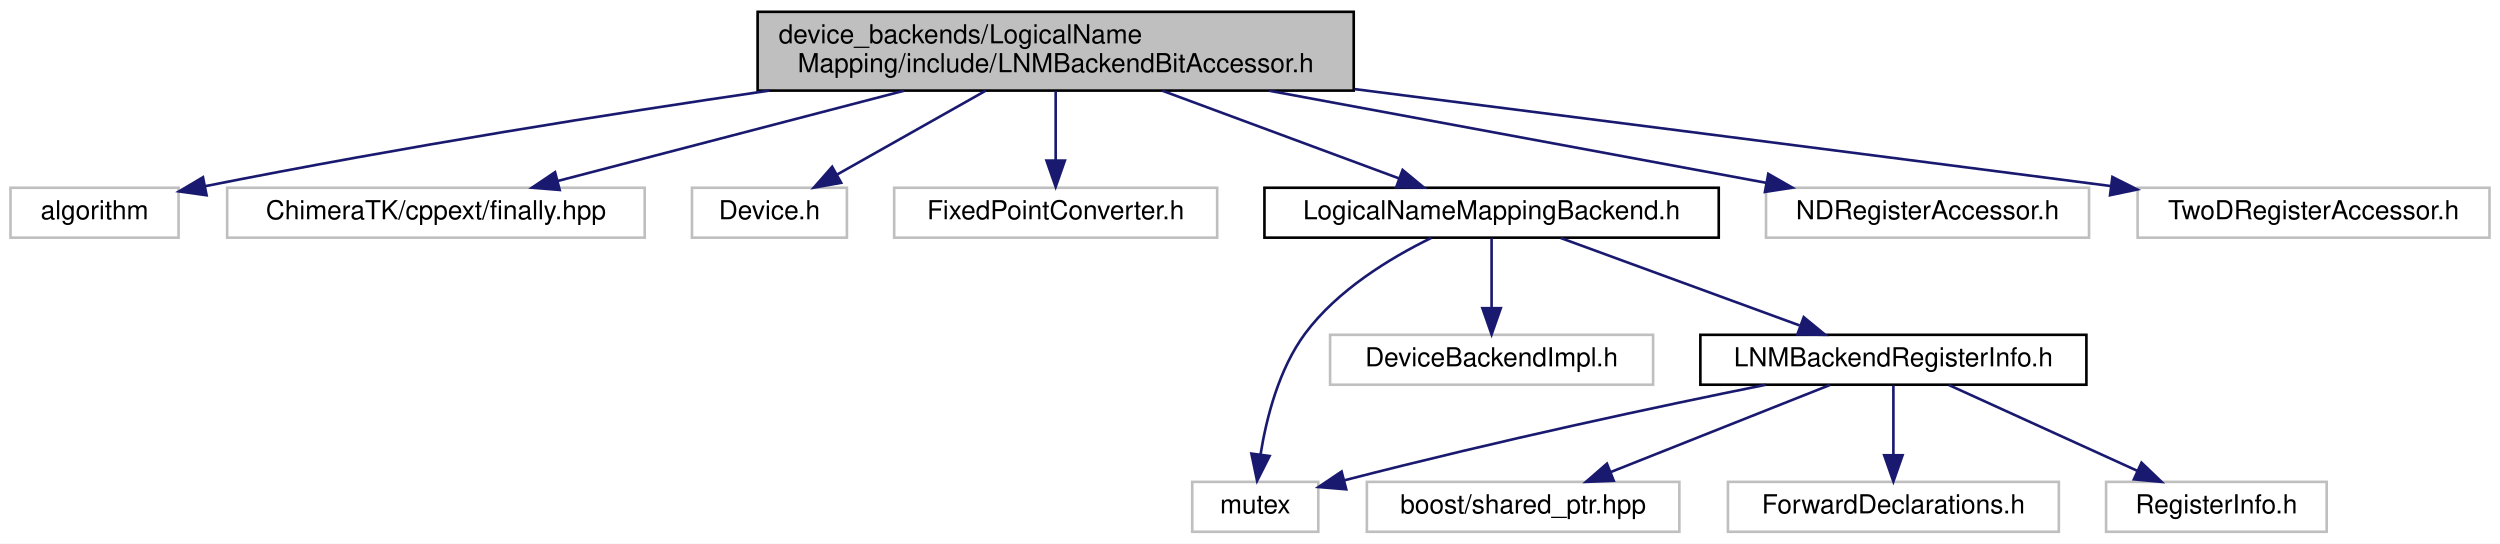
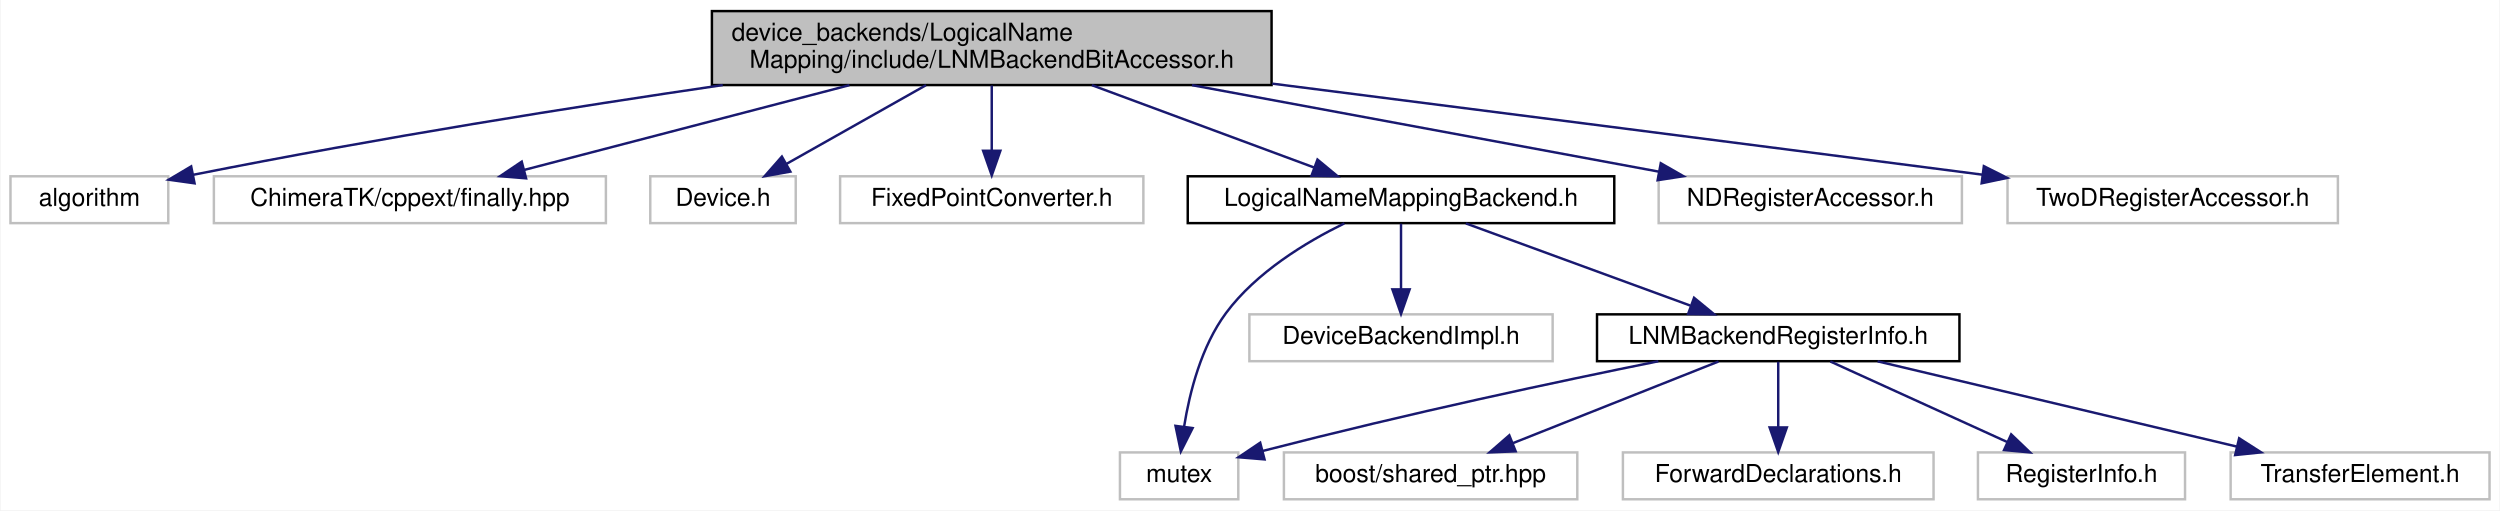
- <svg xmlns="http://www.w3.org/2000/svg" xmlns:xlink="http://www.w3.org/1999/xlink" width="952pt" height="207pt" viewBox="0.00 0.00 952.00 207.00">
+ <svg xmlns="http://www.w3.org/2000/svg" xmlns:xlink="http://www.w3.org/1999/xlink" width="1014pt" height="207pt" viewBox="0.00 0.00 1013.50 207.00">
  <g id="graph0" class="graph" transform="scale(1 1) rotate(0) translate(4 203)">
-     <polygon fill="#ffffff" stroke="transparent" points="-4,4 -4,-203 948,-203 948,4 -4,4" />
+     <polygon fill="#ffffff" stroke="transparent" points="-4,4 -4,-203 1009.5,-203 1009.5,4 -4,4" />
    <g id="node1" class="node">
      <polygon fill="#bfbfbf" stroke="#000000" points="284.5,-168.5 284.5,-198.5 511.5,-198.5 511.5,-168.5 284.5,-168.5" />
      <text text-anchor="start" x="292.5" y="-186.5" font-family="Helvetica,sans-Serif" font-size="10.00" fill="#000000">device_backends/LogicalName</text>
      <text text-anchor="middle" x="398" y="-175.5" font-family="Helvetica,sans-Serif" font-size="10.00" fill="#000000">Mapping/include/LNMBackendBitAccessor.h</text>
    </g>
    <g id="node2" class="node">
      <polygon fill="#ffffff" stroke="#bfbfbf" points="0,-112.5 0,-131.5 64,-131.5 64,-112.5 0,-112.5" />
      <text text-anchor="middle" x="32" y="-119.5" font-family="Helvetica,sans-Serif" font-size="10.00" fill="#000000">algorithm</text>
    </g>
    <g id="edge1" class="edge">
      <path fill="none" stroke="#191970" d="M288.898,-168.494C228.22,-159.603 151.172,-147.418 74.066,-132.095" />
      <polygon fill="#191970" stroke="#191970" points="74.666,-128.646 64.173,-130.111 73.29,-135.509 74.666,-128.646" />
    </g>
    <g id="node3" class="node">
      <polygon fill="#ffffff" stroke="#bfbfbf" points="82.5,-112.5 82.5,-131.5 241.5,-131.5 241.5,-112.5 82.5,-112.5" />
      <text text-anchor="middle" x="162" y="-119.5" font-family="Helvetica,sans-Serif" font-size="10.00" fill="#000000">ChimeraTK/cppext/finally.hpp</text>
    </g>
    <g id="edge2" class="edge">
      <path fill="none" stroke="#191970" d="M340.268,-168.455C299.682,-157.879 246.093,-143.914 208.303,-134.066" />
      <polygon fill="#191970" stroke="#191970" points="209.131,-130.665 198.572,-131.53 207.366,-137.439 209.131,-130.665" />
    </g>
    <g id="node4" class="node">
      <polygon fill="#ffffff" stroke="#bfbfbf" points="259.5,-112.5 259.5,-131.5 318.5,-131.5 318.5,-112.5 259.5,-112.5" />
      <text text-anchor="middle" x="289" y="-119.5" font-family="Helvetica,sans-Serif" font-size="10.00" fill="#000000">Device.h</text>
    </g>
    <g id="edge3" class="edge">
      <path fill="none" stroke="#191970" d="M371.336,-168.455C354.106,-158.734 331.803,-146.15 314.755,-136.532" />
      <polygon fill="#191970" stroke="#191970" points="316.32,-133.396 305.891,-131.53 312.881,-139.493 316.32,-133.396" />
    </g>
    <g id="node5" class="node">
      <polygon fill="#ffffff" stroke="#bfbfbf" points="336.5,-112.5 336.5,-131.5 459.5,-131.5 459.5,-112.5 336.5,-112.5" />
      <text text-anchor="middle" x="398" y="-119.5" font-family="Helvetica,sans-Serif" font-size="10.00" fill="#000000">FixedPointConverter.h</text>
    </g>
    <g id="edge4" class="edge">
      <path fill="none" stroke="#191970" d="M398,-168.298C398,-160.383 398,-150.604 398,-142.076" />
      <polygon fill="#191970" stroke="#191970" points="401.5,-141.847 398,-131.847 394.5,-141.847 401.5,-141.847" />
    </g>
    <g id="node6" class="node">
      <g id="a_node6">
        <a xlink:href="device__backends_2_logical_name_mapping_2include_2_logical_name_mapping_backend_8h.html" target="_top" xlink:title="LogicalNameMappingBackend.h">
          <polygon fill="#ffffff" stroke="#000000" points="477.5,-112.5 477.5,-131.5 650.5,-131.5 650.5,-112.5 477.5,-112.5" />
          <text text-anchor="middle" x="564" y="-119.5" font-family="Helvetica,sans-Serif" font-size="10.00" fill="#000000">LogicalNameMappingBackend.h</text>
        </a>
      </g>
    </g>
    <g id="edge5" class="edge">
      <path fill="none" stroke="#191970" d="M438.608,-168.455C466.184,-158.239 502.294,-144.861 528.678,-135.086" />
      <polygon fill="#191970" stroke="#191970" points="530.115,-138.286 538.276,-131.53 527.683,-131.722 530.115,-138.286" />
    </g>
-     <g id="node13" class="node">
+     <g id="node14" class="node">
      <polygon fill="#ffffff" stroke="#bfbfbf" points="668.5,-112.5 668.5,-131.5 791.5,-131.5 791.5,-112.5 668.5,-112.5" />
      <text text-anchor="middle" x="730" y="-119.5" font-family="Helvetica,sans-Serif" font-size="10.00" fill="#000000">NDRegisterAccessor.h</text>
    </g>
-     <g id="edge13" class="edge">
+     <g id="edge14" class="edge">
      <path fill="none" stroke="#191970" d="M479.216,-168.455C537.648,-157.631 615.239,-143.258 668.557,-133.382" />
      <polygon fill="#191970" stroke="#191970" points="669.357,-136.793 678.552,-131.53 668.082,-129.91 669.357,-136.793" />
    </g>
-     <g id="node14" class="node">
+     <g id="node15" class="node">
      <polygon fill="#ffffff" stroke="#bfbfbf" points="810,-112.5 810,-131.5 944,-131.5 944,-112.5 810,-112.5" />
      <text text-anchor="middle" x="877" y="-119.5" font-family="Helvetica,sans-Serif" font-size="10.00" fill="#000000">TwoDRegisterAccessor.h</text>
    </g>
-     <g id="edge14" class="edge">
+     <g id="edge15" class="edge">
      <path fill="none" stroke="#191970" d="M511.794,-169.073C589.999,-159.131 696.52,-145.535 799.874,-132.143" />
      <polygon fill="#191970" stroke="#191970" points="800.398,-135.604 809.865,-130.847 799.498,-128.662 800.398,-135.604" />
    </g>
    <g id="node7" class="node">
      <polygon fill="#ffffff" stroke="#bfbfbf" points="450,-.5 450,-19.5 498,-19.5 498,-.5 450,-.5" />
      <text text-anchor="middle" x="474" y="-7.5" font-family="Helvetica,sans-Serif" font-size="10.00" fill="#000000">mutex</text>
    </g>
    <g id="edge6" class="edge">
      <path fill="none" stroke="#191970" d="M541.022,-112.398C525.334,-104.725 505.248,-92.516 493,-76 483.024,-62.548 478.276,-43.99 476.021,-29.978" />
      <polygon fill="#191970" stroke="#191970" points="479.47,-29.358 474.696,-19.9 472.529,-30.271 479.47,-29.358" />
    </g>
    <g id="node8" class="node">
      <polygon fill="#ffffff" stroke="#bfbfbf" points="502.5,-56.5 502.5,-75.5 625.5,-75.5 625.5,-56.5 502.5,-56.5" />
      <text text-anchor="middle" x="564" y="-63.5" font-family="Helvetica,sans-Serif" font-size="10.00" fill="#000000">DeviceBackendImpl.h</text>
    </g>
    <g id="edge7" class="edge">
      <path fill="none" stroke="#191970" d="M564,-112.246C564,-104.938 564,-94.694 564,-85.705" />
      <polygon fill="#191970" stroke="#191970" points="567.5,-85.643 564,-75.643 560.5,-85.643 567.5,-85.643" />
    </g>
    <g id="node9" class="node">
      <g id="a_node9">
        <a xlink:href="device__backends_2_logical_name_mapping_2include_2_l_n_m_backend_register_info_8h.html" target="_top" xlink:title="LNMBackendRegisterInfo.h">
          <polygon fill="#ffffff" stroke="#000000" points="643.5,-56.5 643.5,-75.5 790.5,-75.5 790.5,-56.5 643.5,-56.5" />
          <text text-anchor="middle" x="717" y="-63.5" font-family="Helvetica,sans-Serif" font-size="10.00" fill="#000000">LNMBackendRegisterInfo.h</text>
        </a>
      </g>
    </g>
    <g id="edge8" class="edge">
      <path fill="none" stroke="#191970" d="M590.302,-112.373C615.413,-103.182 653.444,-89.262 681.287,-79.071" />
      <polygon fill="#191970" stroke="#191970" points="682.854,-82.225 691.042,-75.501 680.448,-75.652 682.854,-82.225" />
    </g>
    <g id="edge9" class="edge">
      <path fill="none" stroke="#191970" d="M668.366,-56.476C627.807,-48.279 568.316,-35.669 507.806,-20.068" />
      <polygon fill="#191970" stroke="#191970" points="508.648,-16.67 498.089,-17.538 506.885,-23.444 508.648,-16.67" />
    </g>
    <g id="node10" class="node">
      <polygon fill="#ffffff" stroke="#bfbfbf" points="516.5,-.5 516.5,-19.5 635.5,-19.5 635.5,-.5 516.5,-.5" />
      <text text-anchor="middle" x="576" y="-7.5" font-family="Helvetica,sans-Serif" font-size="10.00" fill="#000000">boost/shared_ptr.hpp</text>
    </g>
    <g id="edge10" class="edge">
      <path fill="none" stroke="#191970" d="M692.761,-56.373C669.721,-47.223 634.879,-33.384 609.25,-23.206" />
      <polygon fill="#191970" stroke="#191970" points="610.508,-19.939 599.923,-19.501 607.924,-26.445 610.508,-19.939" />
    </g>
    <g id="node11" class="node">
      <polygon fill="#ffffff" stroke="#bfbfbf" points="654,-.5 654,-19.5 780,-19.5 780,-.5 654,-.5" />
      <text text-anchor="middle" x="717" y="-7.5" font-family="Helvetica,sans-Serif" font-size="10.00" fill="#000000">ForwardDeclarations.h</text>
    </g>
    <g id="edge11" class="edge">
      <path fill="none" stroke="#191970" d="M717,-56.245C717,-48.938 717,-38.694 717,-29.705" />
      <polygon fill="#191970" stroke="#191970" points="720.5,-29.643 717,-19.643 713.5,-29.643 720.5,-29.643" />
    </g>
    <g id="node12" class="node">
      <polygon fill="#ffffff" stroke="#bfbfbf" points="798,-.5 798,-19.5 882,-19.5 882,-.5 798,-.5" />
      <text text-anchor="middle" x="840" y="-7.5" font-family="Helvetica,sans-Serif" font-size="10.00" fill="#000000">RegisterInfo.h</text>
    </g>
    <g id="edge12" class="edge">
      <path fill="none" stroke="#191970" d="M738.144,-56.373C757.889,-47.384 787.57,-33.871 809.806,-23.747" />
      <polygon fill="#191970" stroke="#191970" points="811.481,-26.83 819.131,-19.501 808.58,-20.459 811.481,-26.83" />
    </g>
+     <g id="node13" class="node">
+       <polygon fill="#ffffff" stroke="#bfbfbf" points="900.5,-.5 900.5,-19.5 1005.5,-19.5 1005.5,-.5 900.5,-.5" />
+       <text text-anchor="middle" x="953" y="-7.5" font-family="Helvetica,sans-Serif" font-size="10.00" fill="#000000">TransferElement.h</text>
+     </g>
+     <g id="edge13" class="edge">
+       <path fill="none" stroke="#191970" d="M757.302,-56.437C797.606,-46.873 859.682,-32.143 903.082,-21.845" />
+       <polygon fill="#191970" stroke="#191970" points="903.943,-25.238 912.865,-19.524 902.327,-18.427 903.943,-25.238" />
+     </g>
  </g>
</svg>
